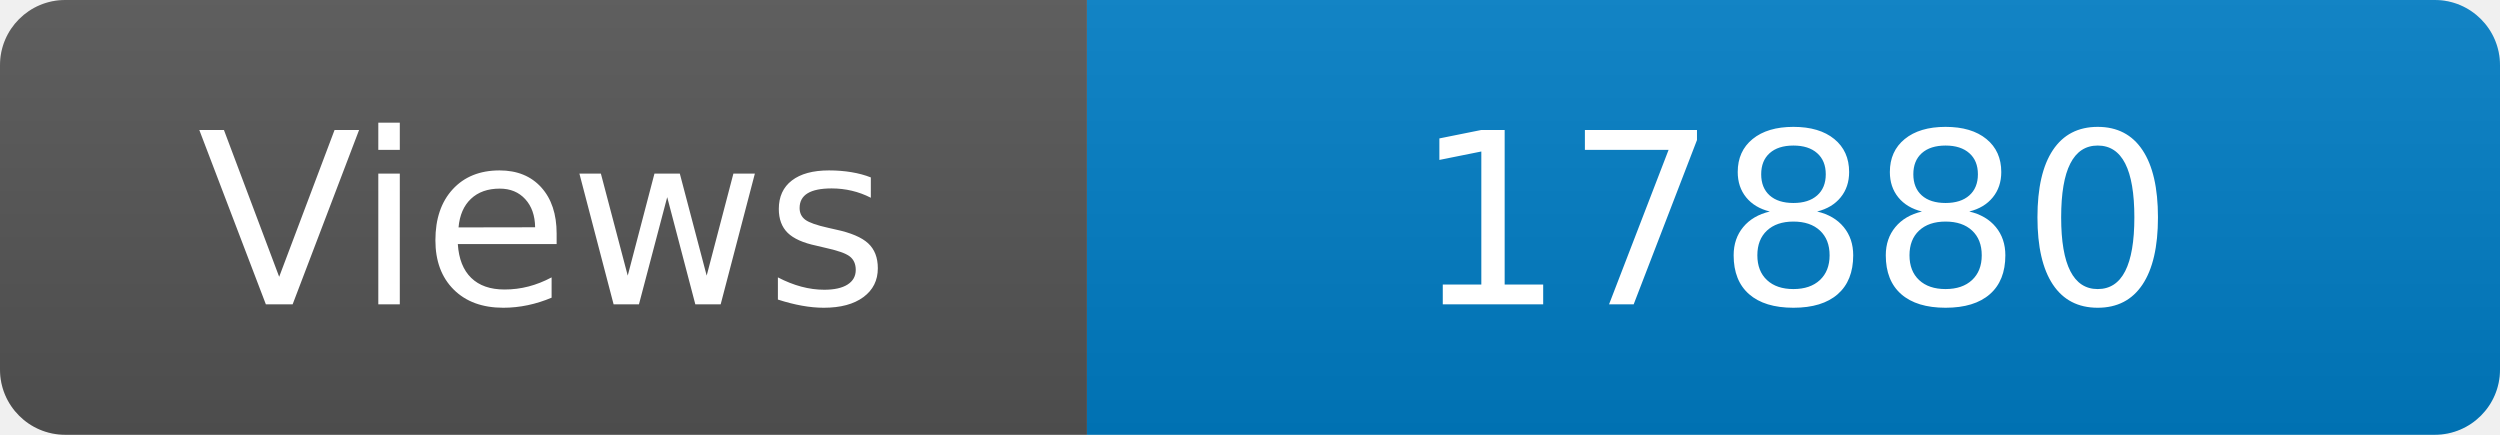
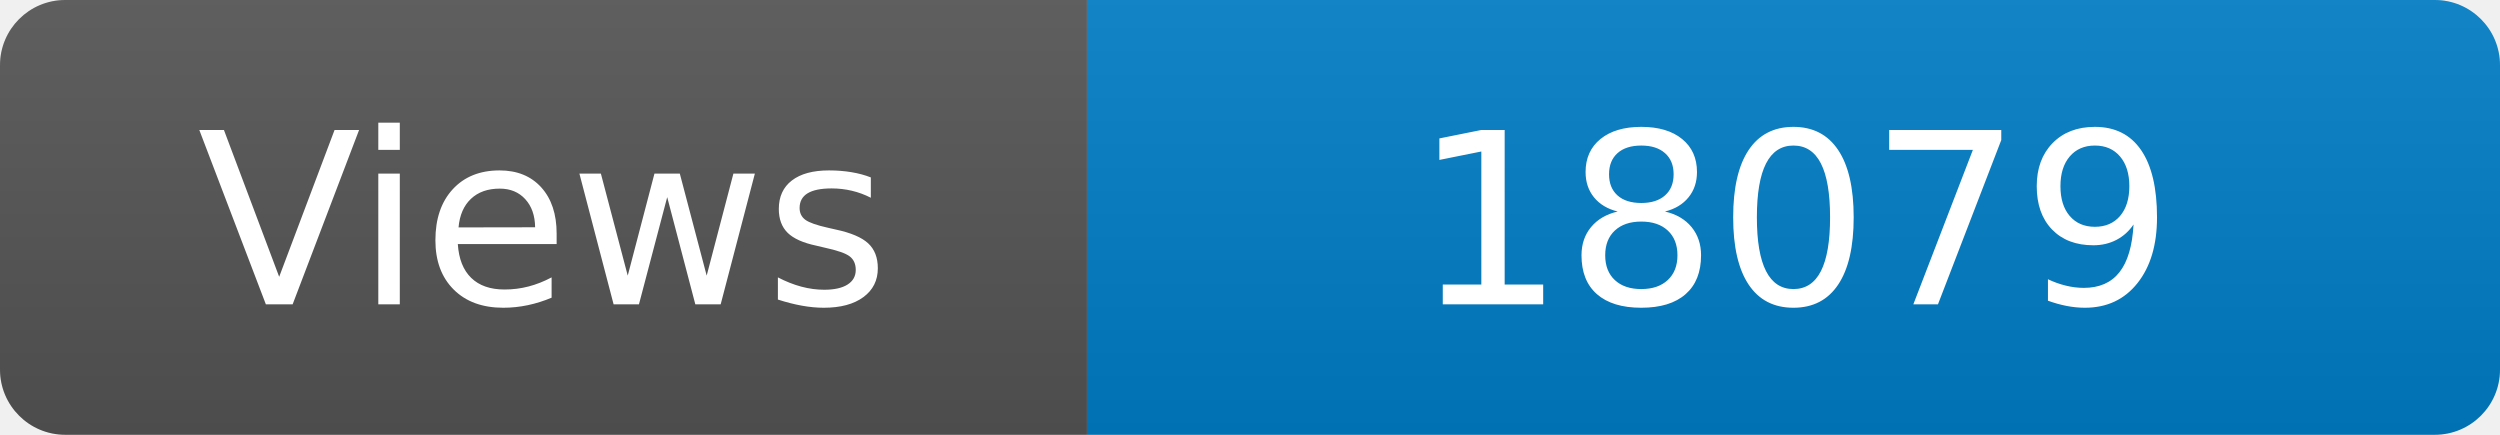
<svg xmlns="http://www.w3.org/2000/svg" width="115" height="20" role="img" aria-label="Maintained?: yes">
  <linearGradient id="s" x2="0" y2="100%">
    <stop offset="0" stop-color="#bbb" stop-opacity=".1" />
    <stop offset="1" stop-opacity=".1" />
  </linearGradient>
  <clipPath id="r">
    <rect width="115" height="20" rx="3" fill="#fff" />
  </clipPath>
  <g clip-path="url(#r)">
    <rect width="50" height="20" fill="#555" />
    <rect x="50" width="160" height="20" fill="#007ec6" />
    <rect width="115" height="20" fill="url(#s)" />
  </g>
  <g fill="#fff" text-anchor="middle" font-family="Verdana,Geneva,DejaVu Sans,sans-serif" font-size="110">
    <text x="250" y="140" transform="scale(.1)" fill="#fff">Views</text>
-     <text x="825" y="140" transform="scale(.1)" fill="#fff">17880</text>
+     <text x="825" y="140" transform="scale(.1)" fill="#fff">18079</text>
  </g>
</svg>
